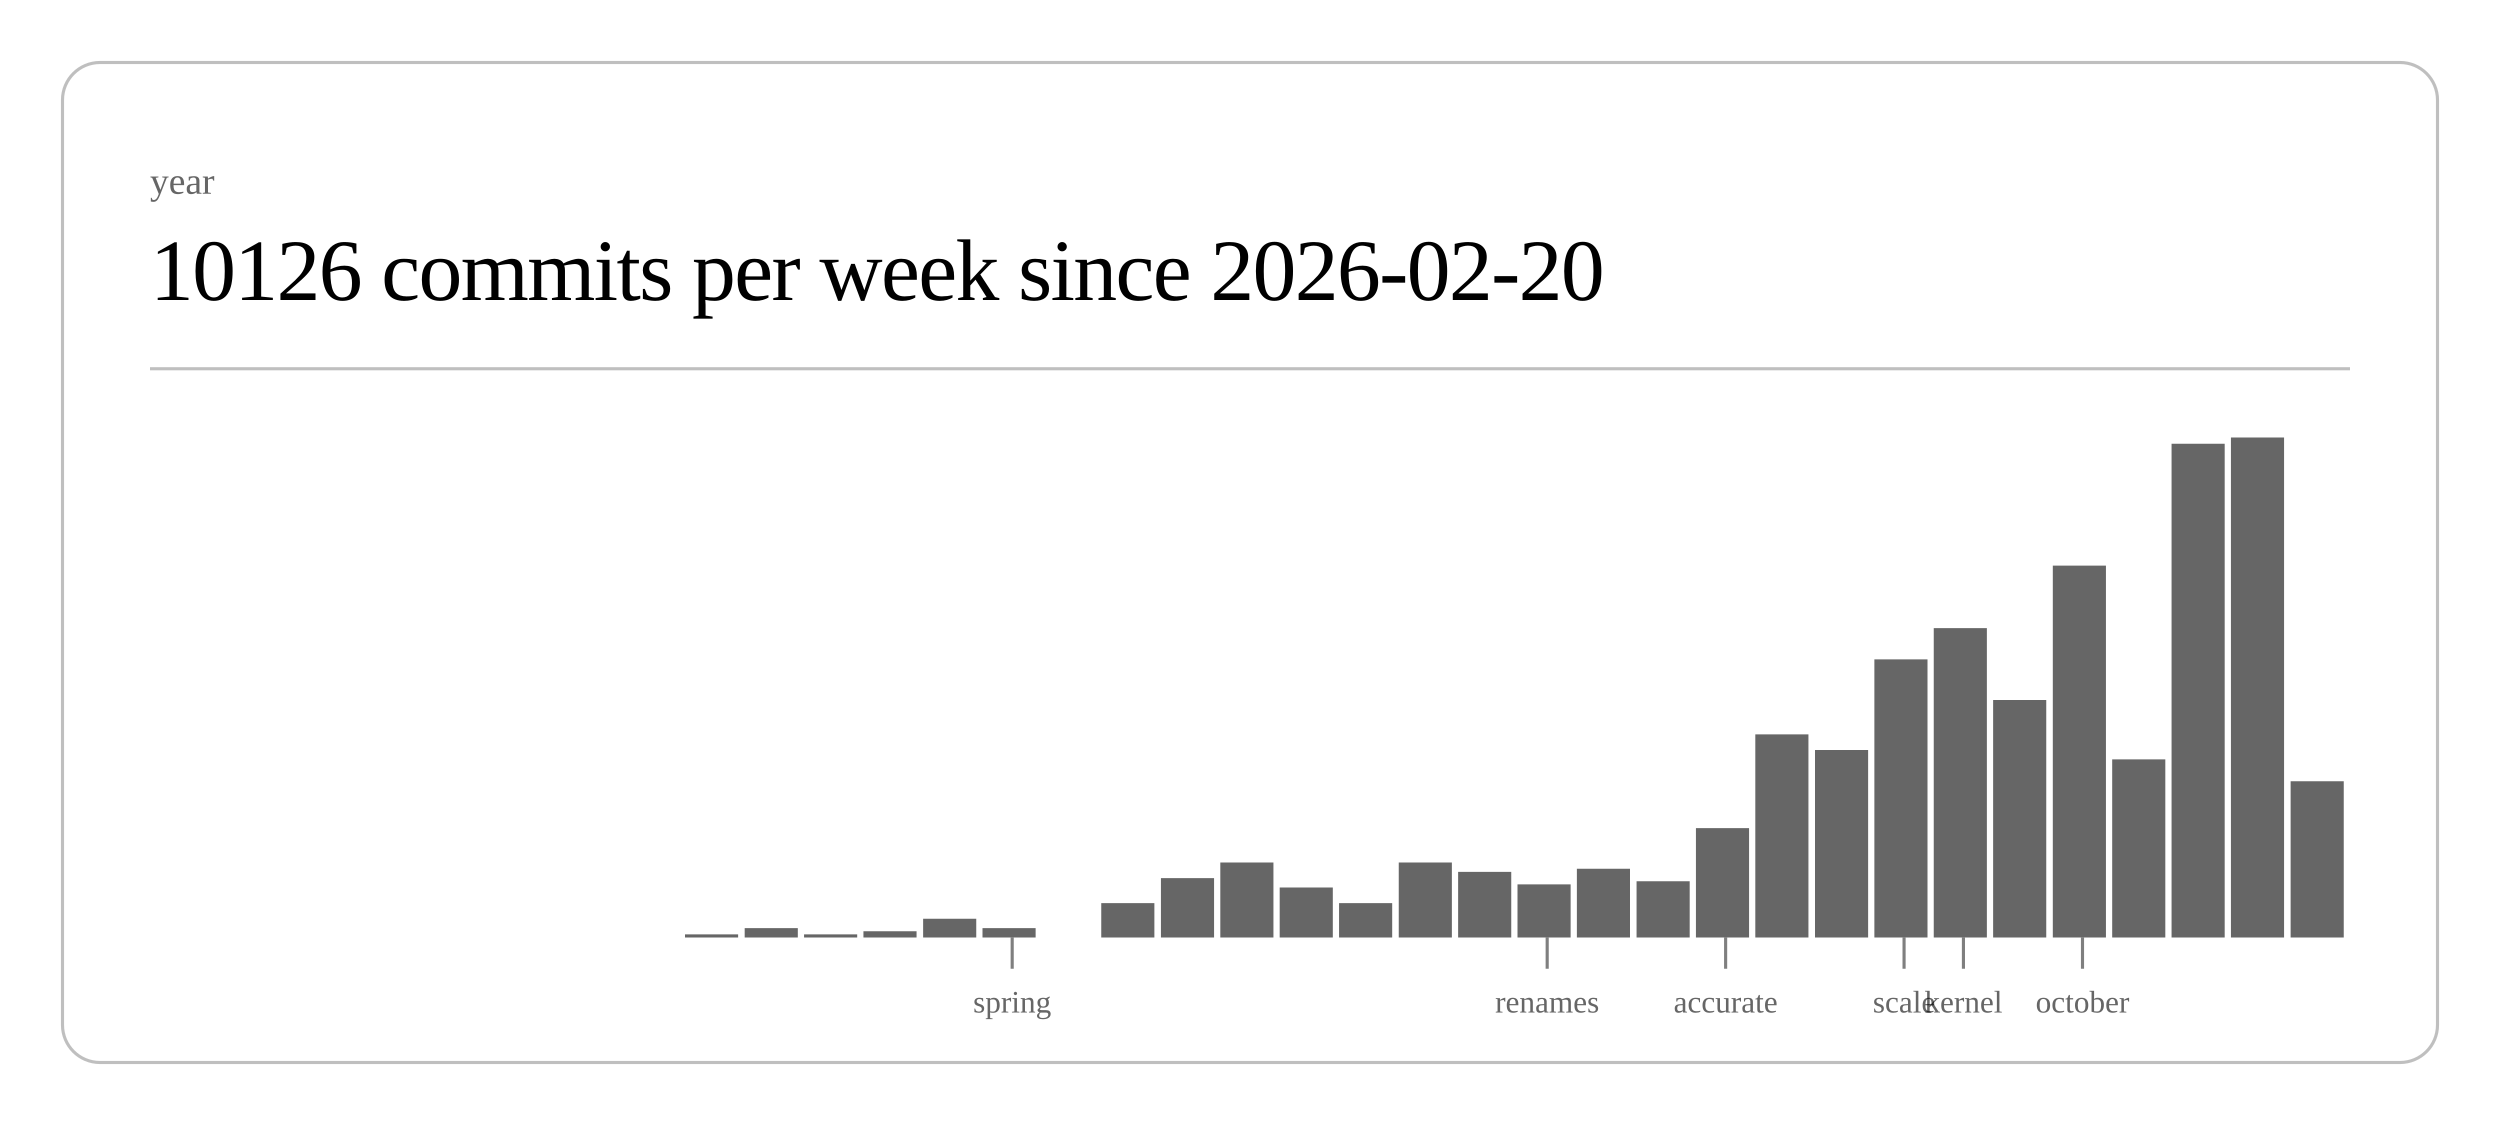
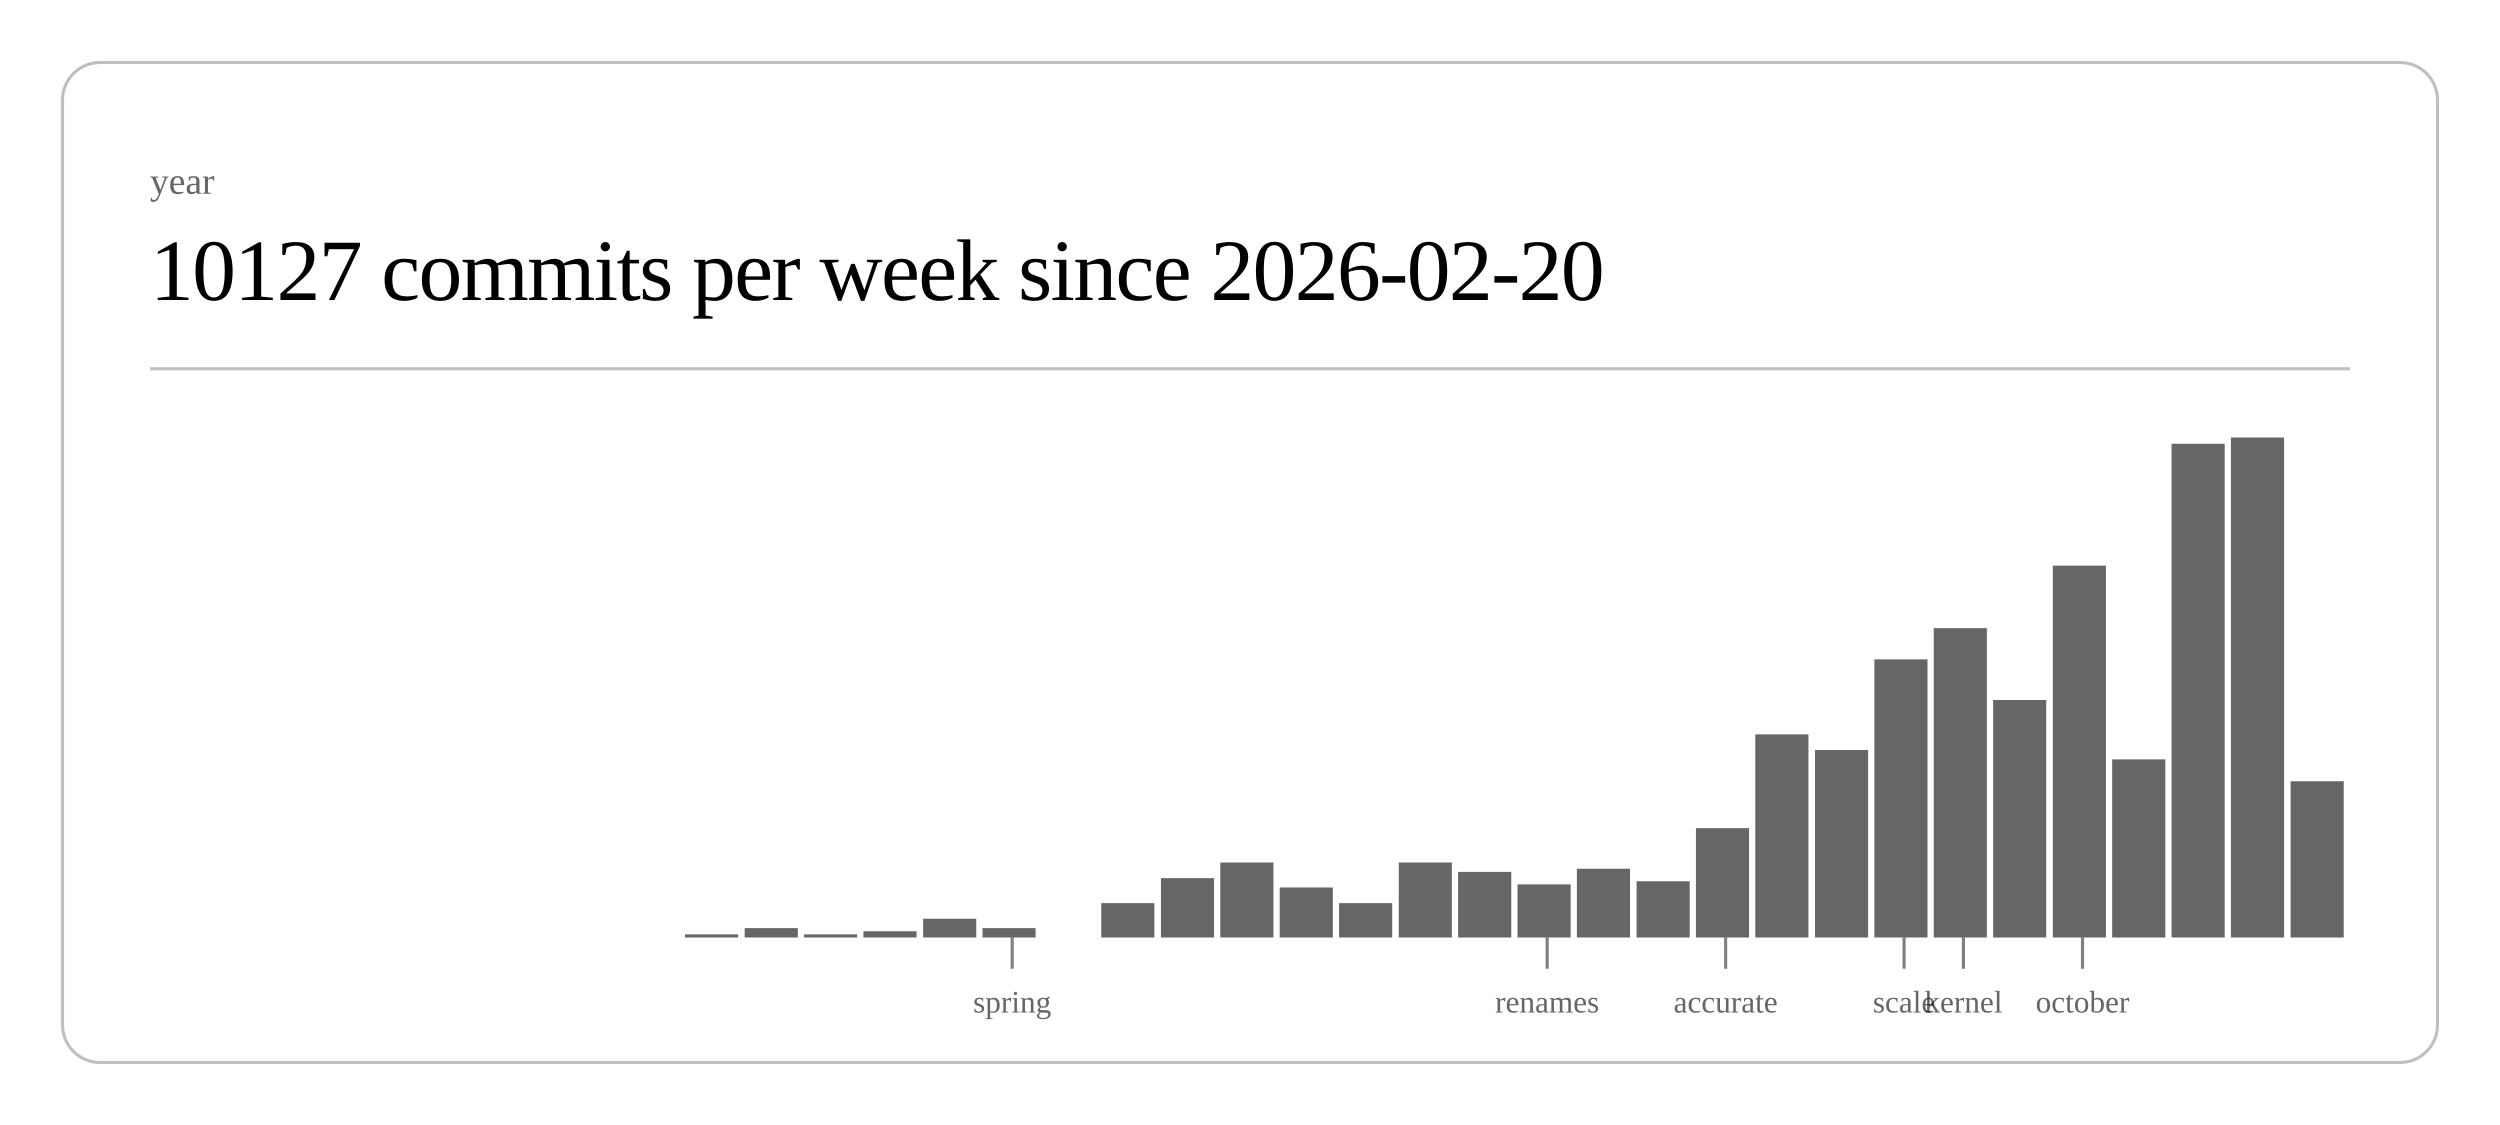
<svg xmlns="http://www.w3.org/2000/svg" class="post-header-svg" viewBox="0 0 800 360" width="800" height="360">
  <rect x="20" y="20" width="760" height="320" rx="12" ry="12" fill="none" stroke="currentColor" stroke-width="1" opacity="0.25" />
  <text fill="currentColor" x="48" y="62" font-size="12" opacity="0.6">year</text>
-   <text fill="currentColor" x="48" y="96" font-size="28" font-weight="300" letter-spacing="-0.5">10126 commits per week since 2026-02-20</text>
+   <text fill="currentColor" x="48" y="96" font-size="28" font-weight="300" letter-spacing="-0.5">10127 commits per week since 2026-02-20</text>
  <line stroke="currentColor" x1="48" y1="118" x2="752" y2="118" stroke-width="1" opacity="0.25" />
  <rect x="219.2" y="299" width="17.0" height="1" fill="currentColor" opacity="0.6" />
  <rect x="238.3" y="297" width="17.0" height="3" fill="currentColor" opacity="0.6" />
  <rect x="257.3" y="299" width="17.0" height="1" fill="currentColor" opacity="0.6" />
  <rect x="276.3" y="298" width="17.0" height="2" fill="currentColor" opacity="0.6" />
  <rect x="295.4" y="294" width="17.0" height="6" fill="currentColor" opacity="0.6" />
  <rect x="314.4" y="297" width="17.0" height="3" fill="currentColor" opacity="0.6" />
  <rect x="352.4" y="289" width="17.0" height="11" fill="currentColor" opacity="0.6" />
  <rect x="371.5" y="281" width="17.0" height="19" fill="currentColor" opacity="0.6" />
  <rect x="390.5" y="276" width="17.0" height="24" fill="currentColor" opacity="0.6" />
  <rect x="409.5" y="284" width="17.0" height="16" fill="currentColor" opacity="0.6" />
  <rect x="428.5" y="289" width="17.0" height="11" fill="currentColor" opacity="0.6" />
  <rect x="447.6" y="276" width="17.0" height="24" fill="currentColor" opacity="0.6" />
  <rect x="466.6" y="279" width="17.0" height="21" fill="currentColor" opacity="0.6" />
  <rect x="485.6" y="283" width="17.0" height="17" fill="currentColor" opacity="0.6" />
  <rect x="504.6" y="278" width="17.0" height="22" fill="currentColor" opacity="0.6" />
  <rect x="523.7" y="282" width="17.0" height="18" fill="currentColor" opacity="0.6" />
  <rect x="542.7" y="265" width="17.0" height="35" fill="currentColor" opacity="0.6" />
  <rect x="561.7" y="235" width="17.0" height="65" fill="currentColor" opacity="0.6" />
  <rect x="580.8" y="240" width="17.0" height="60" fill="currentColor" opacity="0.6" />
  <rect x="599.8" y="211" width="17.0" height="89" fill="currentColor" opacity="0.6" />
  <rect x="618.8" y="201" width="17.0" height="99" fill="currentColor" opacity="0.6" />
  <rect x="637.8" y="224" width="17.0" height="76" fill="currentColor" opacity="0.6" />
  <rect x="656.9" y="181" width="17.0" height="119" fill="currentColor" opacity="0.6" />
  <rect x="675.9" y="243" width="17.0" height="57" fill="currentColor" opacity="0.6" />
  <rect x="694.9" y="142" width="17.0" height="158" fill="currentColor" opacity="0.6" />
  <rect x="713.9" y="140" width="17.0" height="160" fill="currentColor" opacity="0.6" />
  <rect x="733.0" y="250" width="17.0" height="50" fill="currentColor" opacity="0.6" />
  <line stroke="currentColor" x1="323.9" y1="300" x2="323.9" y2="310" stroke-width="1" opacity="0.5" />
  <text fill="currentColor" x="323.9" y="324" font-size="10" opacity="0.6" text-anchor="middle">spring</text>
  <line stroke="currentColor" x1="495.1" y1="300" x2="495.1" y2="310" stroke-width="1" opacity="0.5" />
  <text fill="currentColor" x="495.1" y="324" font-size="10" opacity="0.6" text-anchor="middle">renames</text>
  <line stroke="currentColor" x1="552.2" y1="300" x2="552.2" y2="310" stroke-width="1" opacity="0.5" />
  <text fill="currentColor" x="552.2" y="324" font-size="10" opacity="0.6" text-anchor="middle">accurate</text>
  <line stroke="currentColor" x1="609.3" y1="300" x2="609.3" y2="310" stroke-width="1" opacity="0.5" />
  <text fill="currentColor" x="609.3" y="324" font-size="10" opacity="0.6" text-anchor="middle">scale</text>
  <line stroke="currentColor" x1="628.3" y1="300" x2="628.3" y2="310" stroke-width="1" opacity="0.5" />
  <text fill="currentColor" x="628.3" y="324" font-size="10" opacity="0.6" text-anchor="middle">kernel</text>
  <line stroke="currentColor" x1="666.4" y1="300" x2="666.4" y2="310" stroke-width="1" opacity="0.5" />
  <text fill="currentColor" x="666.4" y="324" font-size="10" opacity="0.6" text-anchor="middle">october</text>
</svg>
